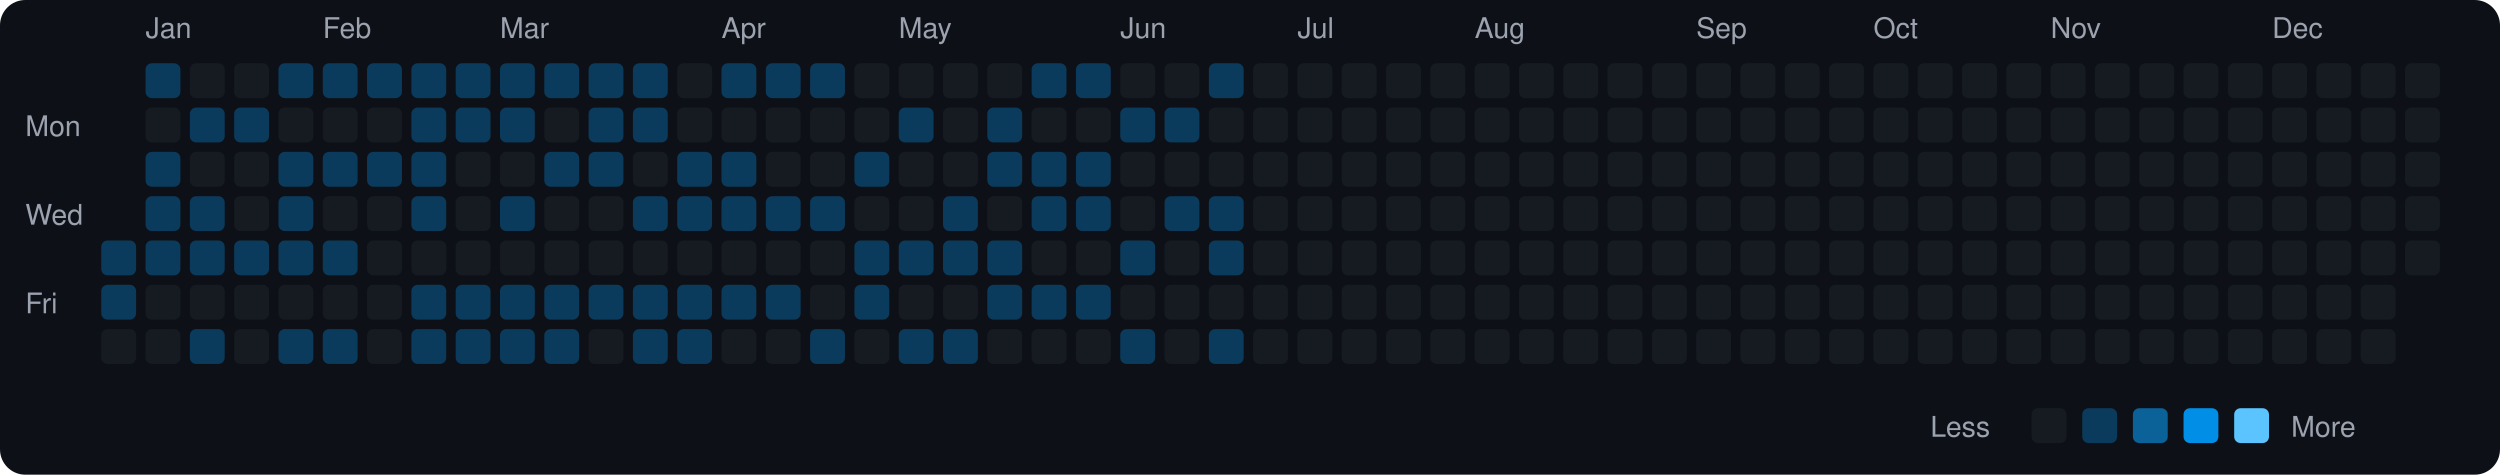
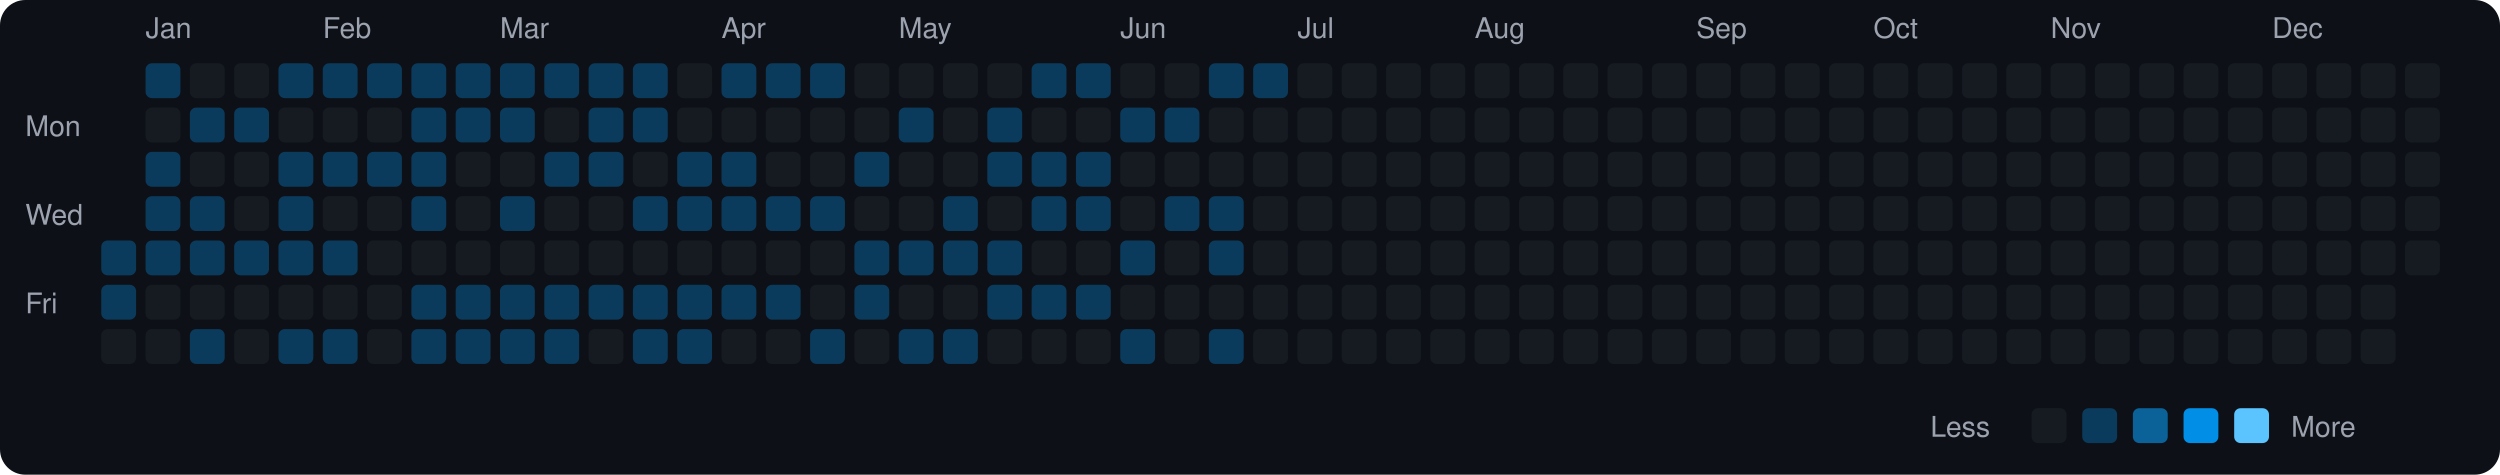
<svg xmlns="http://www.w3.org/2000/svg" viewBox="0 0 790 150" width="790" height="150">
  <rect width="790" height="150" fill="#0d1117" rx="8" ry="8" />
  <text x="8" y="43" fill="#9ca3af" font-size="9" font-family="-apple-system, BlinkMacSystemFont, 'Segoe UI', Helvetica, Arial, sans-serif">Mon</text>
  <text x="8" y="71" fill="#9ca3af" font-size="9" font-family="-apple-system, BlinkMacSystemFont, 'Segoe UI', Helvetica, Arial, sans-serif">Wed</text>
  <text x="8" y="99" fill="#9ca3af" font-size="9" font-family="-apple-system, BlinkMacSystemFont, 'Segoe UI', Helvetica, Arial, sans-serif">Fri</text>
  <rect x="32" y="76" width="11" height="11" rx="2" ry="2" fill="#0b3b5c">
    </rect>
  <rect x="32" y="90" width="11" height="11" rx="2" ry="2" fill="#0b3b5c">
    </rect>
  <rect x="32" y="104" width="11" height="11" rx="2" ry="2" fill="#161b22">
    </rect>
  <text x="46" y="12" fill="#9ca3af" font-size="9" font-family="-apple-system, BlinkMacSystemFont, 'Segoe UI', Helvetica, Arial, sans-serif">Jan</text>
  <rect x="46" y="20" width="11" height="11" rx="2" ry="2" fill="#0b3b5c">
    </rect>
  <rect x="46" y="34" width="11" height="11" rx="2" ry="2" fill="#161b22">
    </rect>
  <rect x="46" y="48" width="11" height="11" rx="2" ry="2" fill="#0b3b5c">
    </rect>
  <rect x="46" y="62" width="11" height="11" rx="2" ry="2" fill="#0b3b5c">
    </rect>
  <rect x="46" y="76" width="11" height="11" rx="2" ry="2" fill="#0b3b5c">
    </rect>
  <rect x="46" y="90" width="11" height="11" rx="2" ry="2" fill="#161b22">
    </rect>
  <rect x="46" y="104" width="11" height="11" rx="2" ry="2" fill="#161b22">
    </rect>
  <rect x="60" y="20" width="11" height="11" rx="2" ry="2" fill="#161b22">
    </rect>
  <rect x="60" y="34" width="11" height="11" rx="2" ry="2" fill="#0b3b5c">
    </rect>
  <rect x="60" y="48" width="11" height="11" rx="2" ry="2" fill="#161b22">
    </rect>
  <rect x="60" y="62" width="11" height="11" rx="2" ry="2" fill="#0b3b5c">
    </rect>
  <rect x="60" y="76" width="11" height="11" rx="2" ry="2" fill="#0b3b5c">
    </rect>
  <rect x="60" y="90" width="11" height="11" rx="2" ry="2" fill="#161b22">
    </rect>
  <rect x="60" y="104" width="11" height="11" rx="2" ry="2" fill="#0b3b5c">
    </rect>
  <rect x="74" y="20" width="11" height="11" rx="2" ry="2" fill="#161b22">
    </rect>
  <rect x="74" y="34" width="11" height="11" rx="2" ry="2" fill="#0b3b5c">
    </rect>
  <rect x="74" y="48" width="11" height="11" rx="2" ry="2" fill="#161b22">
    </rect>
  <rect x="74" y="62" width="11" height="11" rx="2" ry="2" fill="#161b22">
    </rect>
  <rect x="74" y="76" width="11" height="11" rx="2" ry="2" fill="#0b3b5c">
    </rect>
  <rect x="74" y="90" width="11" height="11" rx="2" ry="2" fill="#161b22">
    </rect>
  <rect x="74" y="104" width="11" height="11" rx="2" ry="2" fill="#161b22">
    </rect>
  <rect x="88" y="20" width="11" height="11" rx="2" ry="2" fill="#0b3b5c">
    </rect>
  <rect x="88" y="34" width="11" height="11" rx="2" ry="2" fill="#161b22">
    </rect>
  <rect x="88" y="48" width="11" height="11" rx="2" ry="2" fill="#0b3b5c">
    </rect>
  <rect x="88" y="62" width="11" height="11" rx="2" ry="2" fill="#0b3b5c">
    </rect>
  <rect x="88" y="76" width="11" height="11" rx="2" ry="2" fill="#0b3b5c">
    </rect>
  <rect x="88" y="90" width="11" height="11" rx="2" ry="2" fill="#161b22">
    </rect>
  <rect x="88" y="104" width="11" height="11" rx="2" ry="2" fill="#0b3b5c">
    </rect>
  <text x="102" y="12" fill="#9ca3af" font-size="9" font-family="-apple-system, BlinkMacSystemFont, 'Segoe UI', Helvetica, Arial, sans-serif">Feb</text>
  <rect x="102" y="20" width="11" height="11" rx="2" ry="2" fill="#0b3b5c">
    </rect>
  <rect x="102" y="34" width="11" height="11" rx="2" ry="2" fill="#161b22">
    </rect>
  <rect x="102" y="48" width="11" height="11" rx="2" ry="2" fill="#0b3b5c">
    </rect>
  <rect x="102" y="62" width="11" height="11" rx="2" ry="2" fill="#161b22">
    </rect>
  <rect x="102" y="76" width="11" height="11" rx="2" ry="2" fill="#0b3b5c">
    </rect>
  <rect x="102" y="90" width="11" height="11" rx="2" ry="2" fill="#161b22">
    </rect>
  <rect x="102" y="104" width="11" height="11" rx="2" ry="2" fill="#0b3b5c">
    </rect>
  <rect x="116" y="20" width="11" height="11" rx="2" ry="2" fill="#0b3b5c">
    </rect>
  <rect x="116" y="34" width="11" height="11" rx="2" ry="2" fill="#161b22">
    </rect>
  <rect x="116" y="48" width="11" height="11" rx="2" ry="2" fill="#0b3b5c">
    </rect>
  <rect x="116" y="62" width="11" height="11" rx="2" ry="2" fill="#161b22">
    </rect>
  <rect x="116" y="76" width="11" height="11" rx="2" ry="2" fill="#161b22">
    </rect>
  <rect x="116" y="90" width="11" height="11" rx="2" ry="2" fill="#161b22">
    </rect>
  <rect x="116" y="104" width="11" height="11" rx="2" ry="2" fill="#161b22">
    </rect>
  <rect x="130" y="20" width="11" height="11" rx="2" ry="2" fill="#0b3b5c">
    </rect>
  <rect x="130" y="34" width="11" height="11" rx="2" ry="2" fill="#0b3b5c">
    </rect>
  <rect x="130" y="48" width="11" height="11" rx="2" ry="2" fill="#0b3b5c">
    </rect>
  <rect x="130" y="62" width="11" height="11" rx="2" ry="2" fill="#0b3b5c">
    </rect>
  <rect x="130" y="76" width="11" height="11" rx="2" ry="2" fill="#161b22">
    </rect>
  <rect x="130" y="90" width="11" height="11" rx="2" ry="2" fill="#0b3b5c">
    </rect>
  <rect x="130" y="104" width="11" height="11" rx="2" ry="2" fill="#0b3b5c">
    </rect>
  <rect x="144" y="20" width="11" height="11" rx="2" ry="2" fill="#0b3b5c">
    </rect>
  <rect x="144" y="34" width="11" height="11" rx="2" ry="2" fill="#0b3b5c">
    </rect>
  <rect x="144" y="48" width="11" height="11" rx="2" ry="2" fill="#161b22">
    </rect>
  <rect x="144" y="62" width="11" height="11" rx="2" ry="2" fill="#161b22">
    </rect>
  <rect x="144" y="76" width="11" height="11" rx="2" ry="2" fill="#161b22">
    </rect>
  <rect x="144" y="90" width="11" height="11" rx="2" ry="2" fill="#0b3b5c">
    </rect>
  <rect x="144" y="104" width="11" height="11" rx="2" ry="2" fill="#0b3b5c">
    </rect>
  <text x="158" y="12" fill="#9ca3af" font-size="9" font-family="-apple-system, BlinkMacSystemFont, 'Segoe UI', Helvetica, Arial, sans-serif">Mar</text>
  <rect x="158" y="20" width="11" height="11" rx="2" ry="2" fill="#0b3b5c">
    </rect>
  <rect x="158" y="34" width="11" height="11" rx="2" ry="2" fill="#0b3b5c">
    </rect>
  <rect x="158" y="48" width="11" height="11" rx="2" ry="2" fill="#161b22">
    </rect>
  <rect x="158" y="62" width="11" height="11" rx="2" ry="2" fill="#0b3b5c">
    </rect>
  <rect x="158" y="76" width="11" height="11" rx="2" ry="2" fill="#161b22">
    </rect>
  <rect x="158" y="90" width="11" height="11" rx="2" ry="2" fill="#0b3b5c">
    </rect>
  <rect x="158" y="104" width="11" height="11" rx="2" ry="2" fill="#0b3b5c">
    </rect>
  <rect x="172" y="20" width="11" height="11" rx="2" ry="2" fill="#0b3b5c">
    </rect>
  <rect x="172" y="34" width="11" height="11" rx="2" ry="2" fill="#161b22">
    </rect>
  <rect x="172" y="48" width="11" height="11" rx="2" ry="2" fill="#0b3b5c">
    </rect>
  <rect x="172" y="62" width="11" height="11" rx="2" ry="2" fill="#161b22">
    </rect>
  <rect x="172" y="76" width="11" height="11" rx="2" ry="2" fill="#161b22">
    </rect>
  <rect x="172" y="90" width="11" height="11" rx="2" ry="2" fill="#0b3b5c">
    </rect>
  <rect x="172" y="104" width="11" height="11" rx="2" ry="2" fill="#0b3b5c">
    </rect>
  <rect x="186" y="20" width="11" height="11" rx="2" ry="2" fill="#0b3b5c">
    </rect>
  <rect x="186" y="34" width="11" height="11" rx="2" ry="2" fill="#0b3b5c">
    </rect>
  <rect x="186" y="48" width="11" height="11" rx="2" ry="2" fill="#0b3b5c">
    </rect>
  <rect x="186" y="62" width="11" height="11" rx="2" ry="2" fill="#161b22">
    </rect>
  <rect x="186" y="76" width="11" height="11" rx="2" ry="2" fill="#161b22">
    </rect>
  <rect x="186" y="90" width="11" height="11" rx="2" ry="2" fill="#0b3b5c">
    </rect>
  <rect x="186" y="104" width="11" height="11" rx="2" ry="2" fill="#161b22">
    </rect>
  <rect x="200" y="20" width="11" height="11" rx="2" ry="2" fill="#0b3b5c">
    </rect>
  <rect x="200" y="34" width="11" height="11" rx="2" ry="2" fill="#0b3b5c">
    </rect>
  <rect x="200" y="48" width="11" height="11" rx="2" ry="2" fill="#161b22">
    </rect>
  <rect x="200" y="62" width="11" height="11" rx="2" ry="2" fill="#0b3b5c">
    </rect>
  <rect x="200" y="76" width="11" height="11" rx="2" ry="2" fill="#161b22">
    </rect>
  <rect x="200" y="90" width="11" height="11" rx="2" ry="2" fill="#0b3b5c">
    </rect>
  <rect x="200" y="104" width="11" height="11" rx="2" ry="2" fill="#0b3b5c">
    </rect>
  <rect x="214" y="20" width="11" height="11" rx="2" ry="2" fill="#161b22">
    </rect>
  <rect x="214" y="34" width="11" height="11" rx="2" ry="2" fill="#161b22">
    </rect>
  <rect x="214" y="48" width="11" height="11" rx="2" ry="2" fill="#0b3b5c">
    </rect>
  <rect x="214" y="62" width="11" height="11" rx="2" ry="2" fill="#0b3b5c">
    </rect>
  <rect x="214" y="76" width="11" height="11" rx="2" ry="2" fill="#161b22">
    </rect>
  <rect x="214" y="90" width="11" height="11" rx="2" ry="2" fill="#0b3b5c">
    </rect>
  <rect x="214" y="104" width="11" height="11" rx="2" ry="2" fill="#0b3b5c">
    </rect>
  <text x="228" y="12" fill="#9ca3af" font-size="9" font-family="-apple-system, BlinkMacSystemFont, 'Segoe UI', Helvetica, Arial, sans-serif">Apr</text>
  <rect x="228" y="20" width="11" height="11" rx="2" ry="2" fill="#0b3b5c">
    </rect>
  <rect x="228" y="34" width="11" height="11" rx="2" ry="2" fill="#161b22">
    </rect>
  <rect x="228" y="48" width="11" height="11" rx="2" ry="2" fill="#0b3b5c">
    </rect>
  <rect x="228" y="62" width="11" height="11" rx="2" ry="2" fill="#0b3b5c">
    </rect>
  <rect x="228" y="76" width="11" height="11" rx="2" ry="2" fill="#161b22">
    </rect>
  <rect x="228" y="90" width="11" height="11" rx="2" ry="2" fill="#0b3b5c">
    </rect>
  <rect x="228" y="104" width="11" height="11" rx="2" ry="2" fill="#161b22">
    </rect>
  <rect x="242" y="20" width="11" height="11" rx="2" ry="2" fill="#0b3b5c">
    </rect>
  <rect x="242" y="34" width="11" height="11" rx="2" ry="2" fill="#161b22">
    </rect>
  <rect x="242" y="48" width="11" height="11" rx="2" ry="2" fill="#161b22">
    </rect>
  <rect x="242" y="62" width="11" height="11" rx="2" ry="2" fill="#0b3b5c">
    </rect>
  <rect x="242" y="76" width="11" height="11" rx="2" ry="2" fill="#161b22">
    </rect>
  <rect x="242" y="90" width="11" height="11" rx="2" ry="2" fill="#0b3b5c">
    </rect>
  <rect x="242" y="104" width="11" height="11" rx="2" ry="2" fill="#161b22">
    </rect>
  <rect x="256" y="20" width="11" height="11" rx="2" ry="2" fill="#0b3b5c">
    </rect>
  <rect x="256" y="34" width="11" height="11" rx="2" ry="2" fill="#161b22">
    </rect>
  <rect x="256" y="48" width="11" height="11" rx="2" ry="2" fill="#161b22">
    </rect>
  <rect x="256" y="62" width="11" height="11" rx="2" ry="2" fill="#0b3b5c">
    </rect>
  <rect x="256" y="76" width="11" height="11" rx="2" ry="2" fill="#161b22">
    </rect>
  <rect x="256" y="90" width="11" height="11" rx="2" ry="2" fill="#161b22">
    </rect>
  <rect x="256" y="104" width="11" height="11" rx="2" ry="2" fill="#0b3b5c">
    </rect>
  <rect x="270" y="20" width="11" height="11" rx="2" ry="2" fill="#161b22">
    </rect>
  <rect x="270" y="34" width="11" height="11" rx="2" ry="2" fill="#161b22">
    </rect>
  <rect x="270" y="48" width="11" height="11" rx="2" ry="2" fill="#0b3b5c">
    </rect>
  <rect x="270" y="62" width="11" height="11" rx="2" ry="2" fill="#161b22">
    </rect>
  <rect x="270" y="76" width="11" height="11" rx="2" ry="2" fill="#0b3b5c">
    </rect>
  <rect x="270" y="90" width="11" height="11" rx="2" ry="2" fill="#0b3b5c">
    </rect>
  <rect x="270" y="104" width="11" height="11" rx="2" ry="2" fill="#161b22">
    </rect>
  <text x="284" y="12" fill="#9ca3af" font-size="9" font-family="-apple-system, BlinkMacSystemFont, 'Segoe UI', Helvetica, Arial, sans-serif">May</text>
  <rect x="284" y="20" width="11" height="11" rx="2" ry="2" fill="#161b22">
    </rect>
  <rect x="284" y="34" width="11" height="11" rx="2" ry="2" fill="#0b3b5c">
    </rect>
  <rect x="284" y="48" width="11" height="11" rx="2" ry="2" fill="#161b22">
    </rect>
  <rect x="284" y="62" width="11" height="11" rx="2" ry="2" fill="#161b22">
    </rect>
  <rect x="284" y="76" width="11" height="11" rx="2" ry="2" fill="#0b3b5c">
    </rect>
  <rect x="284" y="90" width="11" height="11" rx="2" ry="2" fill="#161b22">
    </rect>
  <rect x="284" y="104" width="11" height="11" rx="2" ry="2" fill="#0b3b5c">
    </rect>
  <rect x="298" y="20" width="11" height="11" rx="2" ry="2" fill="#161b22">
    </rect>
  <rect x="298" y="34" width="11" height="11" rx="2" ry="2" fill="#161b22">
    </rect>
  <rect x="298" y="48" width="11" height="11" rx="2" ry="2" fill="#161b22">
    </rect>
  <rect x="298" y="62" width="11" height="11" rx="2" ry="2" fill="#0b3b5c">
    </rect>
  <rect x="298" y="76" width="11" height="11" rx="2" ry="2" fill="#0b3b5c">
    </rect>
  <rect x="298" y="90" width="11" height="11" rx="2" ry="2" fill="#161b22">
    </rect>
  <rect x="298" y="104" width="11" height="11" rx="2" ry="2" fill="#0b3b5c">
    </rect>
  <rect x="312" y="20" width="11" height="11" rx="2" ry="2" fill="#161b22">
    </rect>
  <rect x="312" y="34" width="11" height="11" rx="2" ry="2" fill="#0b3b5c">
    </rect>
  <rect x="312" y="48" width="11" height="11" rx="2" ry="2" fill="#0b3b5c">
    </rect>
  <rect x="312" y="62" width="11" height="11" rx="2" ry="2" fill="#161b22">
    </rect>
  <rect x="312" y="76" width="11" height="11" rx="2" ry="2" fill="#0b3b5c">
    </rect>
  <rect x="312" y="90" width="11" height="11" rx="2" ry="2" fill="#0b3b5c">
    </rect>
  <rect x="312" y="104" width="11" height="11" rx="2" ry="2" fill="#161b22">
    </rect>
  <rect x="326" y="20" width="11" height="11" rx="2" ry="2" fill="#0b3b5c">
    </rect>
  <rect x="326" y="34" width="11" height="11" rx="2" ry="2" fill="#161b22">
    </rect>
  <rect x="326" y="48" width="11" height="11" rx="2" ry="2" fill="#0b3b5c">
    </rect>
  <rect x="326" y="62" width="11" height="11" rx="2" ry="2" fill="#0b3b5c">
    </rect>
  <rect x="326" y="76" width="11" height="11" rx="2" ry="2" fill="#161b22">
    </rect>
  <rect x="326" y="90" width="11" height="11" rx="2" ry="2" fill="#0b3b5c">
    </rect>
  <rect x="326" y="104" width="11" height="11" rx="2" ry="2" fill="#161b22">
    </rect>
  <rect x="340" y="20" width="11" height="11" rx="2" ry="2" fill="#0b3b5c">
    </rect>
  <rect x="340" y="34" width="11" height="11" rx="2" ry="2" fill="#161b22">
    </rect>
  <rect x="340" y="48" width="11" height="11" rx="2" ry="2" fill="#0b3b5c">
    </rect>
  <rect x="340" y="62" width="11" height="11" rx="2" ry="2" fill="#0b3b5c">
    </rect>
  <rect x="340" y="76" width="11" height="11" rx="2" ry="2" fill="#161b22">
    </rect>
  <rect x="340" y="90" width="11" height="11" rx="2" ry="2" fill="#0b3b5c">
    </rect>
  <rect x="340" y="104" width="11" height="11" rx="2" ry="2" fill="#161b22">
    </rect>
  <text x="354" y="12" fill="#9ca3af" font-size="9" font-family="-apple-system, BlinkMacSystemFont, 'Segoe UI', Helvetica, Arial, sans-serif">Jun</text>
  <rect x="354" y="20" width="11" height="11" rx="2" ry="2" fill="#161b22">
    </rect>
  <rect x="354" y="34" width="11" height="11" rx="2" ry="2" fill="#0b3b5c">
    </rect>
  <rect x="354" y="48" width="11" height="11" rx="2" ry="2" fill="#161b22">
    </rect>
  <rect x="354" y="62" width="11" height="11" rx="2" ry="2" fill="#161b22">
    </rect>
  <rect x="354" y="76" width="11" height="11" rx="2" ry="2" fill="#0b3b5c">
    </rect>
  <rect x="354" y="90" width="11" height="11" rx="2" ry="2" fill="#161b22">
    </rect>
  <rect x="354" y="104" width="11" height="11" rx="2" ry="2" fill="#0b3b5c">
    </rect>
  <rect x="368" y="20" width="11" height="11" rx="2" ry="2" fill="#161b22">
    </rect>
  <rect x="368" y="34" width="11" height="11" rx="2" ry="2" fill="#0b3b5c">
    </rect>
  <rect x="368" y="48" width="11" height="11" rx="2" ry="2" fill="#161b22">
    </rect>
  <rect x="368" y="62" width="11" height="11" rx="2" ry="2" fill="#0b3b5c">
    </rect>
  <rect x="368" y="76" width="11" height="11" rx="2" ry="2" fill="#161b22">
    </rect>
  <rect x="368" y="90" width="11" height="11" rx="2" ry="2" fill="#161b22">
    </rect>
  <rect x="368" y="104" width="11" height="11" rx="2" ry="2" fill="#161b22">
    </rect>
  <rect x="382" y="20" width="11" height="11" rx="2" ry="2" fill="#0b3b5c">
    </rect>
  <rect x="382" y="34" width="11" height="11" rx="2" ry="2" fill="#161b22">
    </rect>
  <rect x="382" y="48" width="11" height="11" rx="2" ry="2" fill="#161b22">
    </rect>
  <rect x="382" y="62" width="11" height="11" rx="2" ry="2" fill="#0b3b5c">
    </rect>
  <rect x="382" y="76" width="11" height="11" rx="2" ry="2" fill="#0b3b5c">
    </rect>
  <rect x="382" y="90" width="11" height="11" rx="2" ry="2" fill="#161b22">
    </rect>
  <rect x="382" y="104" width="11" height="11" rx="2" ry="2" fill="#0b3b5c">
    </rect>
-   <rect x="396" y="20" width="11" height="11" rx="2" ry="2" fill="#161b22">
+   <rect x="396" y="20" width="11" height="11" rx="2" ry="2" fill="#0b3b5c">
    </rect>
  <rect x="396" y="34" width="11" height="11" rx="2" ry="2" fill="#161b22">
    </rect>
  <rect x="396" y="48" width="11" height="11" rx="2" ry="2" fill="#161b22">
    </rect>
  <rect x="396" y="62" width="11" height="11" rx="2" ry="2" fill="#161b22">
    </rect>
  <rect x="396" y="76" width="11" height="11" rx="2" ry="2" fill="#161b22">
    </rect>
  <rect x="396" y="90" width="11" height="11" rx="2" ry="2" fill="#161b22">
    </rect>
  <rect x="396" y="104" width="11" height="11" rx="2" ry="2" fill="#161b22">
    </rect>
  <text x="410" y="12" fill="#9ca3af" font-size="9" font-family="-apple-system, BlinkMacSystemFont, 'Segoe UI', Helvetica, Arial, sans-serif">Jul</text>
  <rect x="410" y="20" width="11" height="11" rx="2" ry="2" fill="#161b22">
    </rect>
  <rect x="410" y="34" width="11" height="11" rx="2" ry="2" fill="#161b22">
    </rect>
  <rect x="410" y="48" width="11" height="11" rx="2" ry="2" fill="#161b22">
    </rect>
  <rect x="410" y="62" width="11" height="11" rx="2" ry="2" fill="#161b22">
    </rect>
  <rect x="410" y="76" width="11" height="11" rx="2" ry="2" fill="#161b22">
    </rect>
  <rect x="410" y="90" width="11" height="11" rx="2" ry="2" fill="#161b22">
    </rect>
  <rect x="410" y="104" width="11" height="11" rx="2" ry="2" fill="#161b22">
    </rect>
  <rect x="424" y="20" width="11" height="11" rx="2" ry="2" fill="#161b22">
    </rect>
  <rect x="424" y="34" width="11" height="11" rx="2" ry="2" fill="#161b22">
    </rect>
  <rect x="424" y="48" width="11" height="11" rx="2" ry="2" fill="#161b22">
    </rect>
  <rect x="424" y="62" width="11" height="11" rx="2" ry="2" fill="#161b22">
    </rect>
  <rect x="424" y="76" width="11" height="11" rx="2" ry="2" fill="#161b22">
    </rect>
  <rect x="424" y="90" width="11" height="11" rx="2" ry="2" fill="#161b22">
    </rect>
  <rect x="424" y="104" width="11" height="11" rx="2" ry="2" fill="#161b22">
    </rect>
  <rect x="438" y="20" width="11" height="11" rx="2" ry="2" fill="#161b22">
    </rect>
  <rect x="438" y="34" width="11" height="11" rx="2" ry="2" fill="#161b22">
    </rect>
  <rect x="438" y="48" width="11" height="11" rx="2" ry="2" fill="#161b22">
    </rect>
  <rect x="438" y="62" width="11" height="11" rx="2" ry="2" fill="#161b22">
    </rect>
  <rect x="438" y="76" width="11" height="11" rx="2" ry="2" fill="#161b22">
    </rect>
  <rect x="438" y="90" width="11" height="11" rx="2" ry="2" fill="#161b22">
    </rect>
  <rect x="438" y="104" width="11" height="11" rx="2" ry="2" fill="#161b22">
    </rect>
  <rect x="452" y="20" width="11" height="11" rx="2" ry="2" fill="#161b22">
    </rect>
  <rect x="452" y="34" width="11" height="11" rx="2" ry="2" fill="#161b22">
    </rect>
  <rect x="452" y="48" width="11" height="11" rx="2" ry="2" fill="#161b22">
    </rect>
  <rect x="452" y="62" width="11" height="11" rx="2" ry="2" fill="#161b22">
    </rect>
  <rect x="452" y="76" width="11" height="11" rx="2" ry="2" fill="#161b22">
    </rect>
  <rect x="452" y="90" width="11" height="11" rx="2" ry="2" fill="#161b22">
    </rect>
  <rect x="452" y="104" width="11" height="11" rx="2" ry="2" fill="#161b22">
    </rect>
  <text x="466" y="12" fill="#9ca3af" font-size="9" font-family="-apple-system, BlinkMacSystemFont, 'Segoe UI', Helvetica, Arial, sans-serif">Aug</text>
  <rect x="466" y="20" width="11" height="11" rx="2" ry="2" fill="#161b22">
    </rect>
  <rect x="466" y="34" width="11" height="11" rx="2" ry="2" fill="#161b22">
    </rect>
  <rect x="466" y="48" width="11" height="11" rx="2" ry="2" fill="#161b22">
    </rect>
  <rect x="466" y="62" width="11" height="11" rx="2" ry="2" fill="#161b22">
    </rect>
  <rect x="466" y="76" width="11" height="11" rx="2" ry="2" fill="#161b22">
    </rect>
  <rect x="466" y="90" width="11" height="11" rx="2" ry="2" fill="#161b22">
    </rect>
  <rect x="466" y="104" width="11" height="11" rx="2" ry="2" fill="#161b22">
    </rect>
  <rect x="480" y="20" width="11" height="11" rx="2" ry="2" fill="#161b22">
    </rect>
  <rect x="480" y="34" width="11" height="11" rx="2" ry="2" fill="#161b22">
    </rect>
  <rect x="480" y="48" width="11" height="11" rx="2" ry="2" fill="#161b22">
    </rect>
  <rect x="480" y="62" width="11" height="11" rx="2" ry="2" fill="#161b22">
    </rect>
  <rect x="480" y="76" width="11" height="11" rx="2" ry="2" fill="#161b22">
    </rect>
  <rect x="480" y="90" width="11" height="11" rx="2" ry="2" fill="#161b22">
    </rect>
  <rect x="480" y="104" width="11" height="11" rx="2" ry="2" fill="#161b22">
    </rect>
  <rect x="494" y="20" width="11" height="11" rx="2" ry="2" fill="#161b22">
    </rect>
  <rect x="494" y="34" width="11" height="11" rx="2" ry="2" fill="#161b22">
    </rect>
  <rect x="494" y="48" width="11" height="11" rx="2" ry="2" fill="#161b22">
    </rect>
  <rect x="494" y="62" width="11" height="11" rx="2" ry="2" fill="#161b22">
    </rect>
  <rect x="494" y="76" width="11" height="11" rx="2" ry="2" fill="#161b22">
    </rect>
  <rect x="494" y="90" width="11" height="11" rx="2" ry="2" fill="#161b22">
    </rect>
  <rect x="494" y="104" width="11" height="11" rx="2" ry="2" fill="#161b22">
    </rect>
  <rect x="508" y="20" width="11" height="11" rx="2" ry="2" fill="#161b22">
    </rect>
  <rect x="508" y="34" width="11" height="11" rx="2" ry="2" fill="#161b22">
    </rect>
  <rect x="508" y="48" width="11" height="11" rx="2" ry="2" fill="#161b22">
    </rect>
  <rect x="508" y="62" width="11" height="11" rx="2" ry="2" fill="#161b22">
    </rect>
  <rect x="508" y="76" width="11" height="11" rx="2" ry="2" fill="#161b22">
    </rect>
  <rect x="508" y="90" width="11" height="11" rx="2" ry="2" fill="#161b22">
    </rect>
  <rect x="508" y="104" width="11" height="11" rx="2" ry="2" fill="#161b22">
    </rect>
  <rect x="522" y="20" width="11" height="11" rx="2" ry="2" fill="#161b22">
    </rect>
  <rect x="522" y="34" width="11" height="11" rx="2" ry="2" fill="#161b22">
    </rect>
  <rect x="522" y="48" width="11" height="11" rx="2" ry="2" fill="#161b22">
    </rect>
  <rect x="522" y="62" width="11" height="11" rx="2" ry="2" fill="#161b22">
    </rect>
  <rect x="522" y="76" width="11" height="11" rx="2" ry="2" fill="#161b22">
    </rect>
  <rect x="522" y="90" width="11" height="11" rx="2" ry="2" fill="#161b22">
    </rect>
  <rect x="522" y="104" width="11" height="11" rx="2" ry="2" fill="#161b22">
    </rect>
  <text x="536" y="12" fill="#9ca3af" font-size="9" font-family="-apple-system, BlinkMacSystemFont, 'Segoe UI', Helvetica, Arial, sans-serif">Sep</text>
  <rect x="536" y="20" width="11" height="11" rx="2" ry="2" fill="#161b22">
    </rect>
  <rect x="536" y="34" width="11" height="11" rx="2" ry="2" fill="#161b22">
    </rect>
  <rect x="536" y="48" width="11" height="11" rx="2" ry="2" fill="#161b22">
    </rect>
  <rect x="536" y="62" width="11" height="11" rx="2" ry="2" fill="#161b22">
    </rect>
  <rect x="536" y="76" width="11" height="11" rx="2" ry="2" fill="#161b22">
    </rect>
  <rect x="536" y="90" width="11" height="11" rx="2" ry="2" fill="#161b22">
    </rect>
  <rect x="536" y="104" width="11" height="11" rx="2" ry="2" fill="#161b22">
    </rect>
  <rect x="550" y="20" width="11" height="11" rx="2" ry="2" fill="#161b22">
    </rect>
  <rect x="550" y="34" width="11" height="11" rx="2" ry="2" fill="#161b22">
    </rect>
  <rect x="550" y="48" width="11" height="11" rx="2" ry="2" fill="#161b22">
    </rect>
  <rect x="550" y="62" width="11" height="11" rx="2" ry="2" fill="#161b22">
    </rect>
  <rect x="550" y="76" width="11" height="11" rx="2" ry="2" fill="#161b22">
    </rect>
  <rect x="550" y="90" width="11" height="11" rx="2" ry="2" fill="#161b22">
    </rect>
  <rect x="550" y="104" width="11" height="11" rx="2" ry="2" fill="#161b22">
    </rect>
  <rect x="564" y="20" width="11" height="11" rx="2" ry="2" fill="#161b22">
    </rect>
  <rect x="564" y="34" width="11" height="11" rx="2" ry="2" fill="#161b22">
    </rect>
  <rect x="564" y="48" width="11" height="11" rx="2" ry="2" fill="#161b22">
    </rect>
  <rect x="564" y="62" width="11" height="11" rx="2" ry="2" fill="#161b22">
    </rect>
  <rect x="564" y="76" width="11" height="11" rx="2" ry="2" fill="#161b22">
    </rect>
  <rect x="564" y="90" width="11" height="11" rx="2" ry="2" fill="#161b22">
    </rect>
  <rect x="564" y="104" width="11" height="11" rx="2" ry="2" fill="#161b22">
    </rect>
  <rect x="578" y="20" width="11" height="11" rx="2" ry="2" fill="#161b22">
    </rect>
  <rect x="578" y="34" width="11" height="11" rx="2" ry="2" fill="#161b22">
    </rect>
  <rect x="578" y="48" width="11" height="11" rx="2" ry="2" fill="#161b22">
    </rect>
  <rect x="578" y="62" width="11" height="11" rx="2" ry="2" fill="#161b22">
    </rect>
  <rect x="578" y="76" width="11" height="11" rx="2" ry="2" fill="#161b22">
    </rect>
  <rect x="578" y="90" width="11" height="11" rx="2" ry="2" fill="#161b22">
    </rect>
  <rect x="578" y="104" width="11" height="11" rx="2" ry="2" fill="#161b22">
    </rect>
  <text x="592" y="12" fill="#9ca3af" font-size="9" font-family="-apple-system, BlinkMacSystemFont, 'Segoe UI', Helvetica, Arial, sans-serif">Oct</text>
  <rect x="592" y="20" width="11" height="11" rx="2" ry="2" fill="#161b22">
    </rect>
  <rect x="592" y="34" width="11" height="11" rx="2" ry="2" fill="#161b22">
    </rect>
  <rect x="592" y="48" width="11" height="11" rx="2" ry="2" fill="#161b22">
    </rect>
  <rect x="592" y="62" width="11" height="11" rx="2" ry="2" fill="#161b22">
    </rect>
  <rect x="592" y="76" width="11" height="11" rx="2" ry="2" fill="#161b22">
    </rect>
  <rect x="592" y="90" width="11" height="11" rx="2" ry="2" fill="#161b22">
    </rect>
  <rect x="592" y="104" width="11" height="11" rx="2" ry="2" fill="#161b22">
    </rect>
  <rect x="606" y="20" width="11" height="11" rx="2" ry="2" fill="#161b22">
    </rect>
  <rect x="606" y="34" width="11" height="11" rx="2" ry="2" fill="#161b22">
    </rect>
  <rect x="606" y="48" width="11" height="11" rx="2" ry="2" fill="#161b22">
    </rect>
  <rect x="606" y="62" width="11" height="11" rx="2" ry="2" fill="#161b22">
    </rect>
  <rect x="606" y="76" width="11" height="11" rx="2" ry="2" fill="#161b22">
    </rect>
  <rect x="606" y="90" width="11" height="11" rx="2" ry="2" fill="#161b22">
    </rect>
  <rect x="606" y="104" width="11" height="11" rx="2" ry="2" fill="#161b22">
    </rect>
  <rect x="620" y="20" width="11" height="11" rx="2" ry="2" fill="#161b22">
    </rect>
  <rect x="620" y="34" width="11" height="11" rx="2" ry="2" fill="#161b22">
    </rect>
  <rect x="620" y="48" width="11" height="11" rx="2" ry="2" fill="#161b22">
    </rect>
  <rect x="620" y="62" width="11" height="11" rx="2" ry="2" fill="#161b22">
    </rect>
  <rect x="620" y="76" width="11" height="11" rx="2" ry="2" fill="#161b22">
    </rect>
  <rect x="620" y="90" width="11" height="11" rx="2" ry="2" fill="#161b22">
    </rect>
  <rect x="620" y="104" width="11" height="11" rx="2" ry="2" fill="#161b22">
    </rect>
  <rect x="634" y="20" width="11" height="11" rx="2" ry="2" fill="#161b22">
    </rect>
  <rect x="634" y="34" width="11" height="11" rx="2" ry="2" fill="#161b22">
    </rect>
  <rect x="634" y="48" width="11" height="11" rx="2" ry="2" fill="#161b22">
    </rect>
  <rect x="634" y="62" width="11" height="11" rx="2" ry="2" fill="#161b22">
    </rect>
  <rect x="634" y="76" width="11" height="11" rx="2" ry="2" fill="#161b22">
    </rect>
  <rect x="634" y="90" width="11" height="11" rx="2" ry="2" fill="#161b22">
    </rect>
  <rect x="634" y="104" width="11" height="11" rx="2" ry="2" fill="#161b22">
    </rect>
  <text x="648" y="12" fill="#9ca3af" font-size="9" font-family="-apple-system, BlinkMacSystemFont, 'Segoe UI', Helvetica, Arial, sans-serif">Nov</text>
  <rect x="648" y="20" width="11" height="11" rx="2" ry="2" fill="#161b22">
    </rect>
  <rect x="648" y="34" width="11" height="11" rx="2" ry="2" fill="#161b22">
    </rect>
  <rect x="648" y="48" width="11" height="11" rx="2" ry="2" fill="#161b22">
    </rect>
  <rect x="648" y="62" width="11" height="11" rx="2" ry="2" fill="#161b22">
    </rect>
  <rect x="648" y="76" width="11" height="11" rx="2" ry="2" fill="#161b22">
    </rect>
  <rect x="648" y="90" width="11" height="11" rx="2" ry="2" fill="#161b22">
    </rect>
  <rect x="648" y="104" width="11" height="11" rx="2" ry="2" fill="#161b22">
    </rect>
  <rect x="662" y="20" width="11" height="11" rx="2" ry="2" fill="#161b22">
    </rect>
  <rect x="662" y="34" width="11" height="11" rx="2" ry="2" fill="#161b22">
    </rect>
  <rect x="662" y="48" width="11" height="11" rx="2" ry="2" fill="#161b22">
    </rect>
  <rect x="662" y="62" width="11" height="11" rx="2" ry="2" fill="#161b22">
    </rect>
  <rect x="662" y="76" width="11" height="11" rx="2" ry="2" fill="#161b22">
    </rect>
  <rect x="662" y="90" width="11" height="11" rx="2" ry="2" fill="#161b22">
    </rect>
  <rect x="662" y="104" width="11" height="11" rx="2" ry="2" fill="#161b22">
    </rect>
  <rect x="676" y="20" width="11" height="11" rx="2" ry="2" fill="#161b22">
    </rect>
  <rect x="676" y="34" width="11" height="11" rx="2" ry="2" fill="#161b22">
    </rect>
  <rect x="676" y="48" width="11" height="11" rx="2" ry="2" fill="#161b22">
    </rect>
  <rect x="676" y="62" width="11" height="11" rx="2" ry="2" fill="#161b22">
    </rect>
  <rect x="676" y="76" width="11" height="11" rx="2" ry="2" fill="#161b22">
    </rect>
  <rect x="676" y="90" width="11" height="11" rx="2" ry="2" fill="#161b22">
    </rect>
  <rect x="676" y="104" width="11" height="11" rx="2" ry="2" fill="#161b22">
    </rect>
  <rect x="690" y="20" width="11" height="11" rx="2" ry="2" fill="#161b22">
    </rect>
  <rect x="690" y="34" width="11" height="11" rx="2" ry="2" fill="#161b22">
    </rect>
  <rect x="690" y="48" width="11" height="11" rx="2" ry="2" fill="#161b22">
    </rect>
  <rect x="690" y="62" width="11" height="11" rx="2" ry="2" fill="#161b22">
    </rect>
  <rect x="690" y="76" width="11" height="11" rx="2" ry="2" fill="#161b22">
    </rect>
  <rect x="690" y="90" width="11" height="11" rx="2" ry="2" fill="#161b22">
    </rect>
  <rect x="690" y="104" width="11" height="11" rx="2" ry="2" fill="#161b22">
    </rect>
  <rect x="704" y="20" width="11" height="11" rx="2" ry="2" fill="#161b22">
    </rect>
  <rect x="704" y="34" width="11" height="11" rx="2" ry="2" fill="#161b22">
    </rect>
  <rect x="704" y="48" width="11" height="11" rx="2" ry="2" fill="#161b22">
    </rect>
  <rect x="704" y="62" width="11" height="11" rx="2" ry="2" fill="#161b22">
    </rect>
  <rect x="704" y="76" width="11" height="11" rx="2" ry="2" fill="#161b22">
    </rect>
  <rect x="704" y="90" width="11" height="11" rx="2" ry="2" fill="#161b22">
    </rect>
  <rect x="704" y="104" width="11" height="11" rx="2" ry="2" fill="#161b22">
    </rect>
  <text x="718" y="12" fill="#9ca3af" font-size="9" font-family="-apple-system, BlinkMacSystemFont, 'Segoe UI', Helvetica, Arial, sans-serif">Dec</text>
  <rect x="718" y="20" width="11" height="11" rx="2" ry="2" fill="#161b22">
    </rect>
  <rect x="718" y="34" width="11" height="11" rx="2" ry="2" fill="#161b22">
    </rect>
  <rect x="718" y="48" width="11" height="11" rx="2" ry="2" fill="#161b22">
    </rect>
  <rect x="718" y="62" width="11" height="11" rx="2" ry="2" fill="#161b22">
    </rect>
  <rect x="718" y="76" width="11" height="11" rx="2" ry="2" fill="#161b22">
    </rect>
  <rect x="718" y="90" width="11" height="11" rx="2" ry="2" fill="#161b22">
    </rect>
  <rect x="718" y="104" width="11" height="11" rx="2" ry="2" fill="#161b22">
    </rect>
  <rect x="732" y="20" width="11" height="11" rx="2" ry="2" fill="#161b22">
    </rect>
  <rect x="732" y="34" width="11" height="11" rx="2" ry="2" fill="#161b22">
    </rect>
  <rect x="732" y="48" width="11" height="11" rx="2" ry="2" fill="#161b22">
    </rect>
  <rect x="732" y="62" width="11" height="11" rx="2" ry="2" fill="#161b22">
    </rect>
  <rect x="732" y="76" width="11" height="11" rx="2" ry="2" fill="#161b22">
    </rect>
  <rect x="732" y="90" width="11" height="11" rx="2" ry="2" fill="#161b22">
    </rect>
  <rect x="732" y="104" width="11" height="11" rx="2" ry="2" fill="#161b22">
    </rect>
  <rect x="746" y="20" width="11" height="11" rx="2" ry="2" fill="#161b22">
    </rect>
  <rect x="746" y="34" width="11" height="11" rx="2" ry="2" fill="#161b22">
    </rect>
  <rect x="746" y="48" width="11" height="11" rx="2" ry="2" fill="#161b22">
    </rect>
  <rect x="746" y="62" width="11" height="11" rx="2" ry="2" fill="#161b22">
    </rect>
  <rect x="746" y="76" width="11" height="11" rx="2" ry="2" fill="#161b22">
    </rect>
  <rect x="746" y="90" width="11" height="11" rx="2" ry="2" fill="#161b22">
    </rect>
  <rect x="746" y="104" width="11" height="11" rx="2" ry="2" fill="#161b22">
    </rect>
  <rect x="760" y="20" width="11" height="11" rx="2" ry="2" fill="#161b22">
    </rect>
  <rect x="760" y="34" width="11" height="11" rx="2" ry="2" fill="#161b22">
    </rect>
  <rect x="760" y="48" width="11" height="11" rx="2" ry="2" fill="#161b22">
    </rect>
  <rect x="760" y="62" width="11" height="11" rx="2" ry="2" fill="#161b22">
    </rect>
  <rect x="760" y="76" width="11" height="11" rx="2" ry="2" fill="#161b22">
    </rect>
  <text x="610" y="138" fill="#9ca3af" font-size="9" font-family="-apple-system, BlinkMacSystemFont, 'Segoe UI', Helvetica, Arial, sans-serif">Less</text>
  <rect x="642" y="129" width="11" height="11" rx="2" ry="2" fill="#161b22" />
  <rect x="658" y="129" width="11" height="11" rx="2" ry="2" fill="#0b3b5c" />
  <rect x="674" y="129" width="11" height="11" rx="2" ry="2" fill="#0a6299" />
  <rect x="690" y="129" width="11" height="11" rx="2" ry="2" fill="#008ee6" />
  <rect x="706" y="129" width="11" height="11" rx="2" ry="2" fill="#5bc4ff" />
  <text x="724" y="138" fill="#9ca3af" font-size="9" font-family="-apple-system, BlinkMacSystemFont, 'Segoe UI', Helvetica, Arial, sans-serif">More</text>
</svg>
